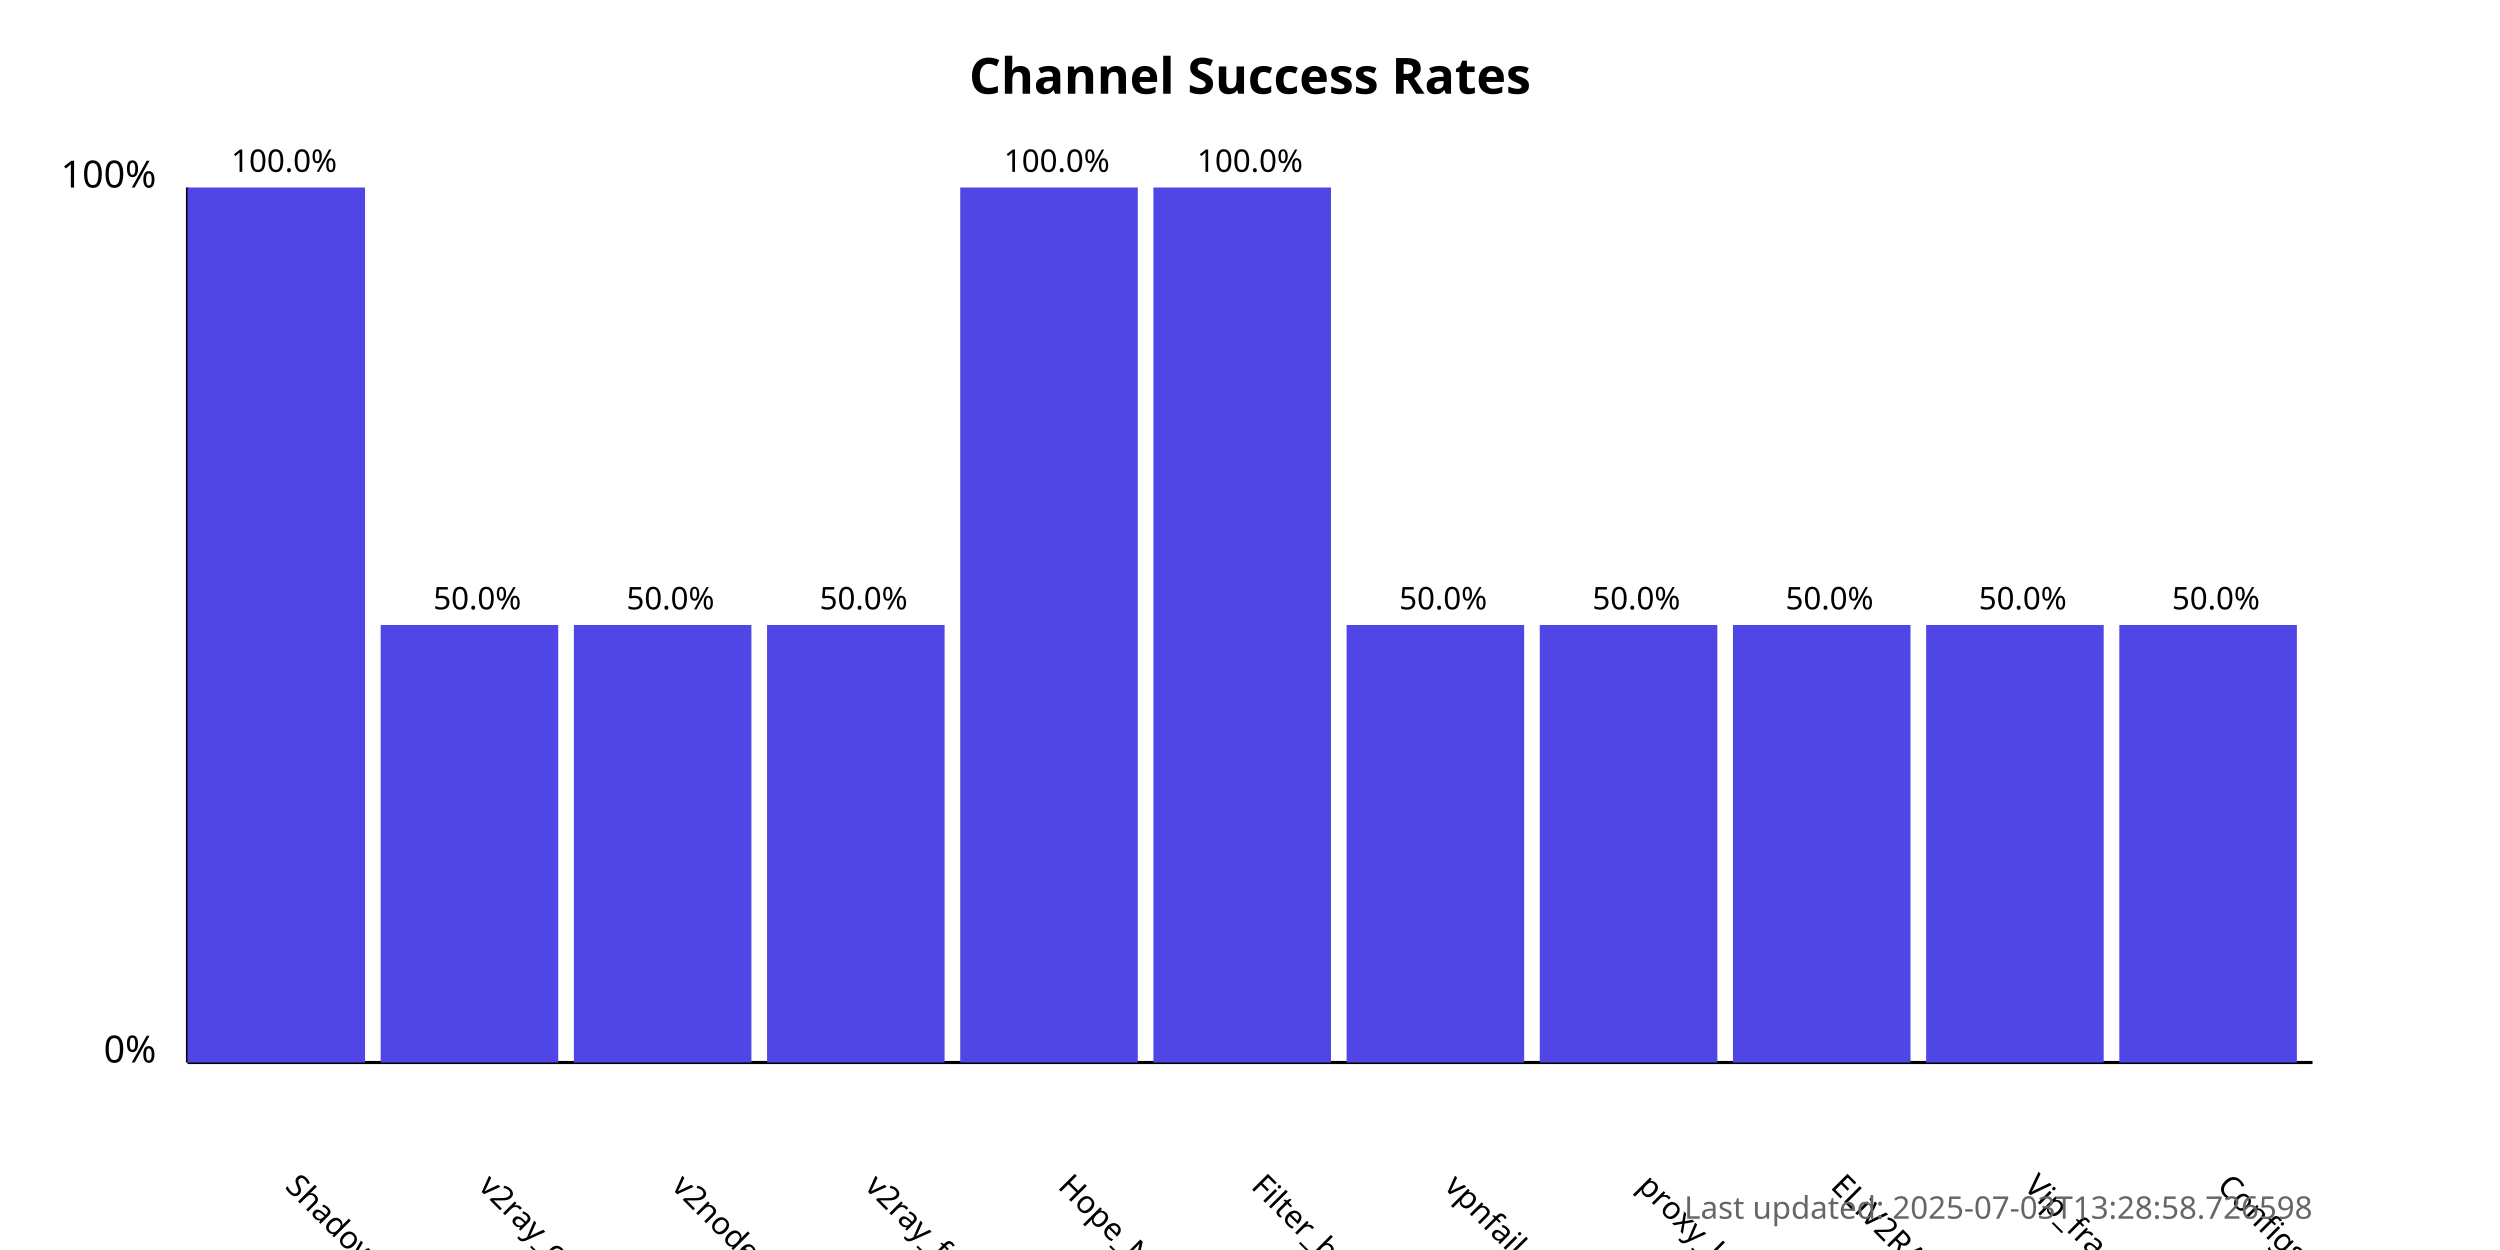
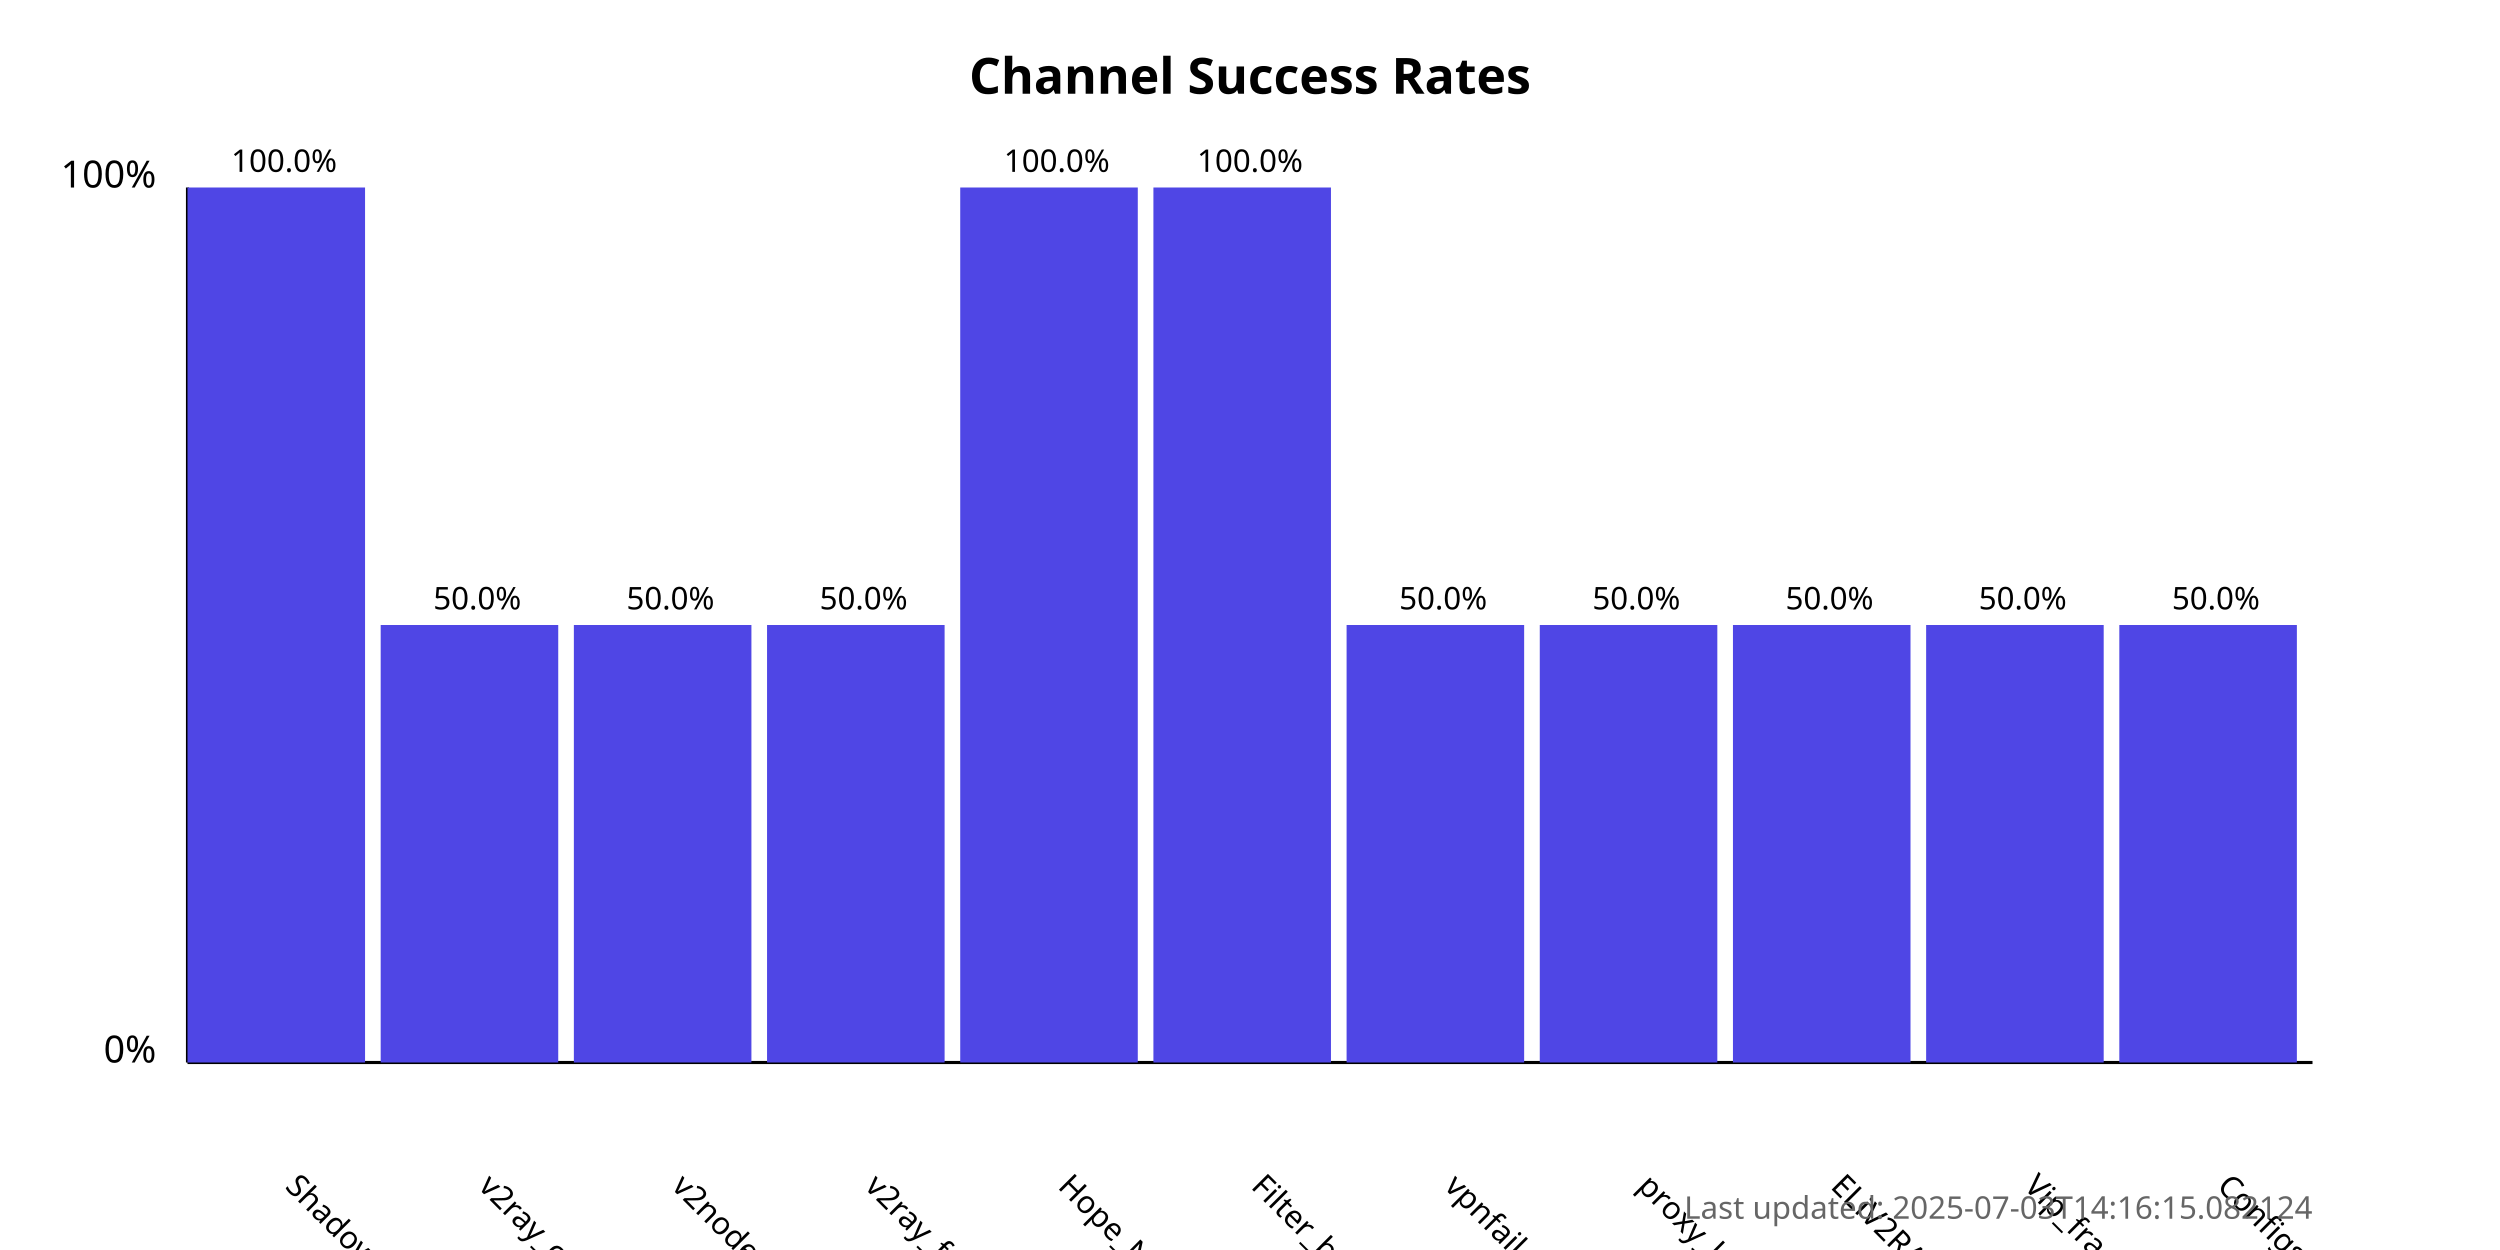
<svg xmlns="http://www.w3.org/2000/svg" width="800" height="400">
  <style>
            .chart-title { font: bold 16px sans-serif; }
            .axis-label { font: 12px sans-serif; }
            .tick-label { font: 10px sans-serif; }
            .bar { fill: #4f46e5; }
            .bar:hover { fill: #6366f1; }
            .timestamp { font: 10px sans-serif; fill: #666; }
        </style>
  <text x="400.0" y="30" text-anchor="middle" class="chart-title">
            Channel Success Rates
        </text>
  <line x1="60" y1="340" x2="60" y2="60" stroke="black" stroke-width="1" />
  <line x1="60" y1="340" x2="740" y2="340" stroke="black" stroke-width="1" />
  <text x="50" y="340" text-anchor="end" class="axis-label">0%</text>
  <text x="50" y="60" text-anchor="end" class="axis-label">100%</text>
  <g>
    <rect x="60" y="60.0" width="56.818" height="280.0" class="bar" />
    <text x="90.909" y="380" transform="rotate(45, 90.90909, 380)" text-anchor="start" class="tick-label">
                ShadowProxy66
            </text>
    <text x="90.909" y="55.0" text-anchor="middle" class="tick-label">
                100.0%
            </text>
  </g>
  <g>
    <rect x="121.818" y="200.0" width="56.818" height="140.0" class="bar" />
    <text x="152.727" y="380" transform="rotate(45, 152.7273, 380)" text-anchor="start" class="tick-label">
                v2ray_configs_pool
            </text>
    <text x="152.727" y="195.0" text-anchor="middle" class="tick-label">
                50.0%
            </text>
  </g>
  <g>
    <rect x="183.636" y="200.0" width="56.818" height="140.0" class="bar" />
    <text x="214.545" y="380" transform="rotate(45, 214.5455, 380)" text-anchor="start" class="tick-label">
                v2nodes
            </text>
    <text x="214.545" y="195.0" text-anchor="middle" class="tick-label">
                50.0%
            </text>
  </g>
  <g>
    <rect x="245.455" y="200.0" width="56.818" height="140.0" class="bar" />
    <text x="276.364" y="380" transform="rotate(45, 276.3636, 380)" text-anchor="start" class="tick-label">
                v2ray_free_conf
            </text>
    <text x="276.364" y="195.0" text-anchor="middle" class="tick-label">
                50.0%
            </text>
  </g>
  <g>
    <rect x="307.273" y="60.0" width="56.818" height="280.0" class="bar" />
    <text x="338.182" y="380" transform="rotate(45, 338.1818, 380)" text-anchor="start" class="tick-label">
                Hope_Net
            </text>
    <text x="338.182" y="55.0" text-anchor="middle" class="tick-label">
                100.0%
            </text>
  </g>
  <g>
    <rect x="369.091" y="60.0" width="56.818" height="280.0" class="bar" />
    <text x="400.0" y="380" transform="rotate(45, 400.0, 380)" text-anchor="start" class="tick-label">
                Filter_breaker
            </text>
    <text x="400.0" y="55.0" text-anchor="middle" class="tick-label">
                100.0%
            </text>
  </g>
  <g>
    <rect x="430.909" y="200.0" width="56.818" height="140.0" class="bar" />
    <text x="461.818" y="380" transform="rotate(45, 461.8182, 380)" text-anchor="start" class="tick-label">
                vpnfail_vless
            </text>
    <text x="461.818" y="195.0" text-anchor="middle" class="tick-label">
                50.0%
            </text>
  </g>
  <g>
    <rect x="492.727" y="200.0" width="56.818" height="140.0" class="bar" />
    <text x="523.636" y="380" transform="rotate(45, 523.6364, 380)" text-anchor="start" class="tick-label">
                proxy_kafee
            </text>
    <text x="523.636" y="195.0" text-anchor="middle" class="tick-label">
                50.0%
            </text>
  </g>
  <g>
    <rect x="554.545" y="200.0" width="56.818" height="140.0" class="bar" />
    <text x="585.455" y="380" transform="rotate(45, 585.4545, 380)" text-anchor="start" class="tick-label">
                ELiV2RAY
            </text>
    <text x="585.455" y="195.0" text-anchor="middle" class="tick-label">
                50.0%
            </text>
  </g>
  <g>
    <rect x="616.364" y="200.0" width="56.818" height="140.0" class="bar" />
    <text x="647.273" y="380" transform="rotate(45, 647.2727, 380)" text-anchor="start" class="tick-label">
                Vip_fragment_v2ray
            </text>
    <text x="647.273" y="195.0" text-anchor="middle" class="tick-label">
                50.0%
            </text>
  </g>
  <g>
    <rect x="678.182" y="200.0" width="56.818" height="140.0" class="bar" />
    <text x="709.091" y="380" transform="rotate(45, 709.0909, 380)" text-anchor="start" class="tick-label">
                ConfigsHubPlus
            </text>
    <text x="709.091" y="195.0" text-anchor="middle" class="tick-label">
                50.0%
            </text>
  </g>
  <text x="740" y="390" text-anchor="end" class="timestamp">
-             Last updated: 2025-07-03T13:28:58.726598
+             Last updated: 2025-07-03T14:16:15.082124
        </text>
</svg>
